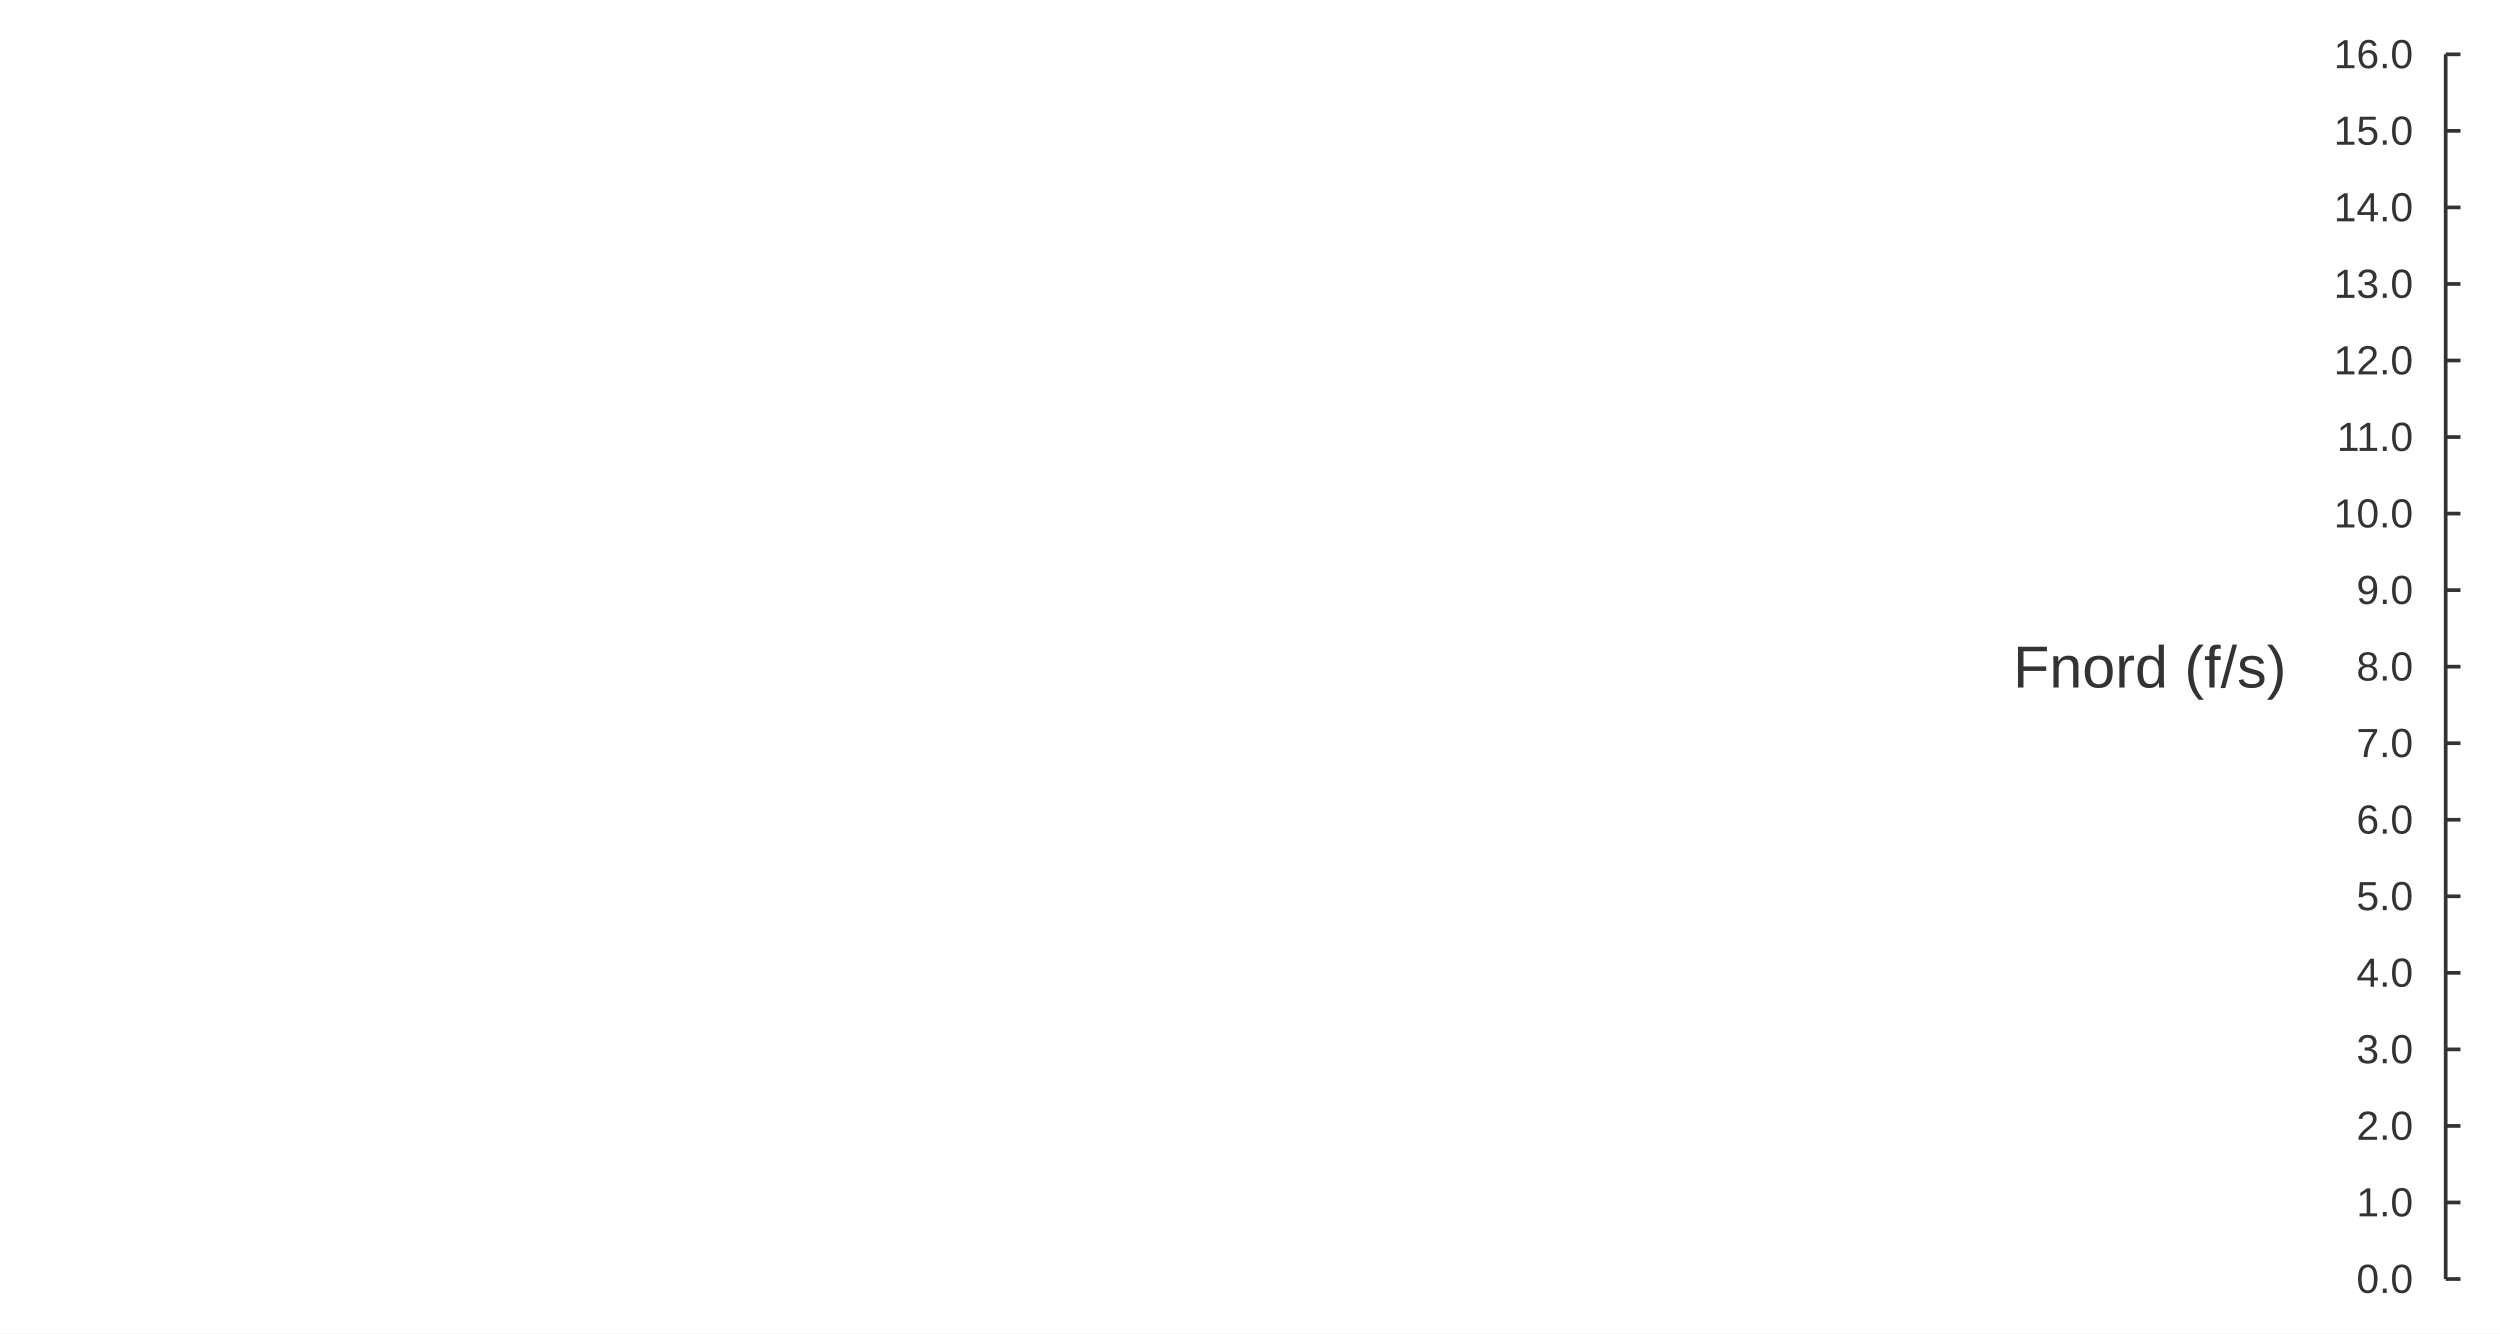
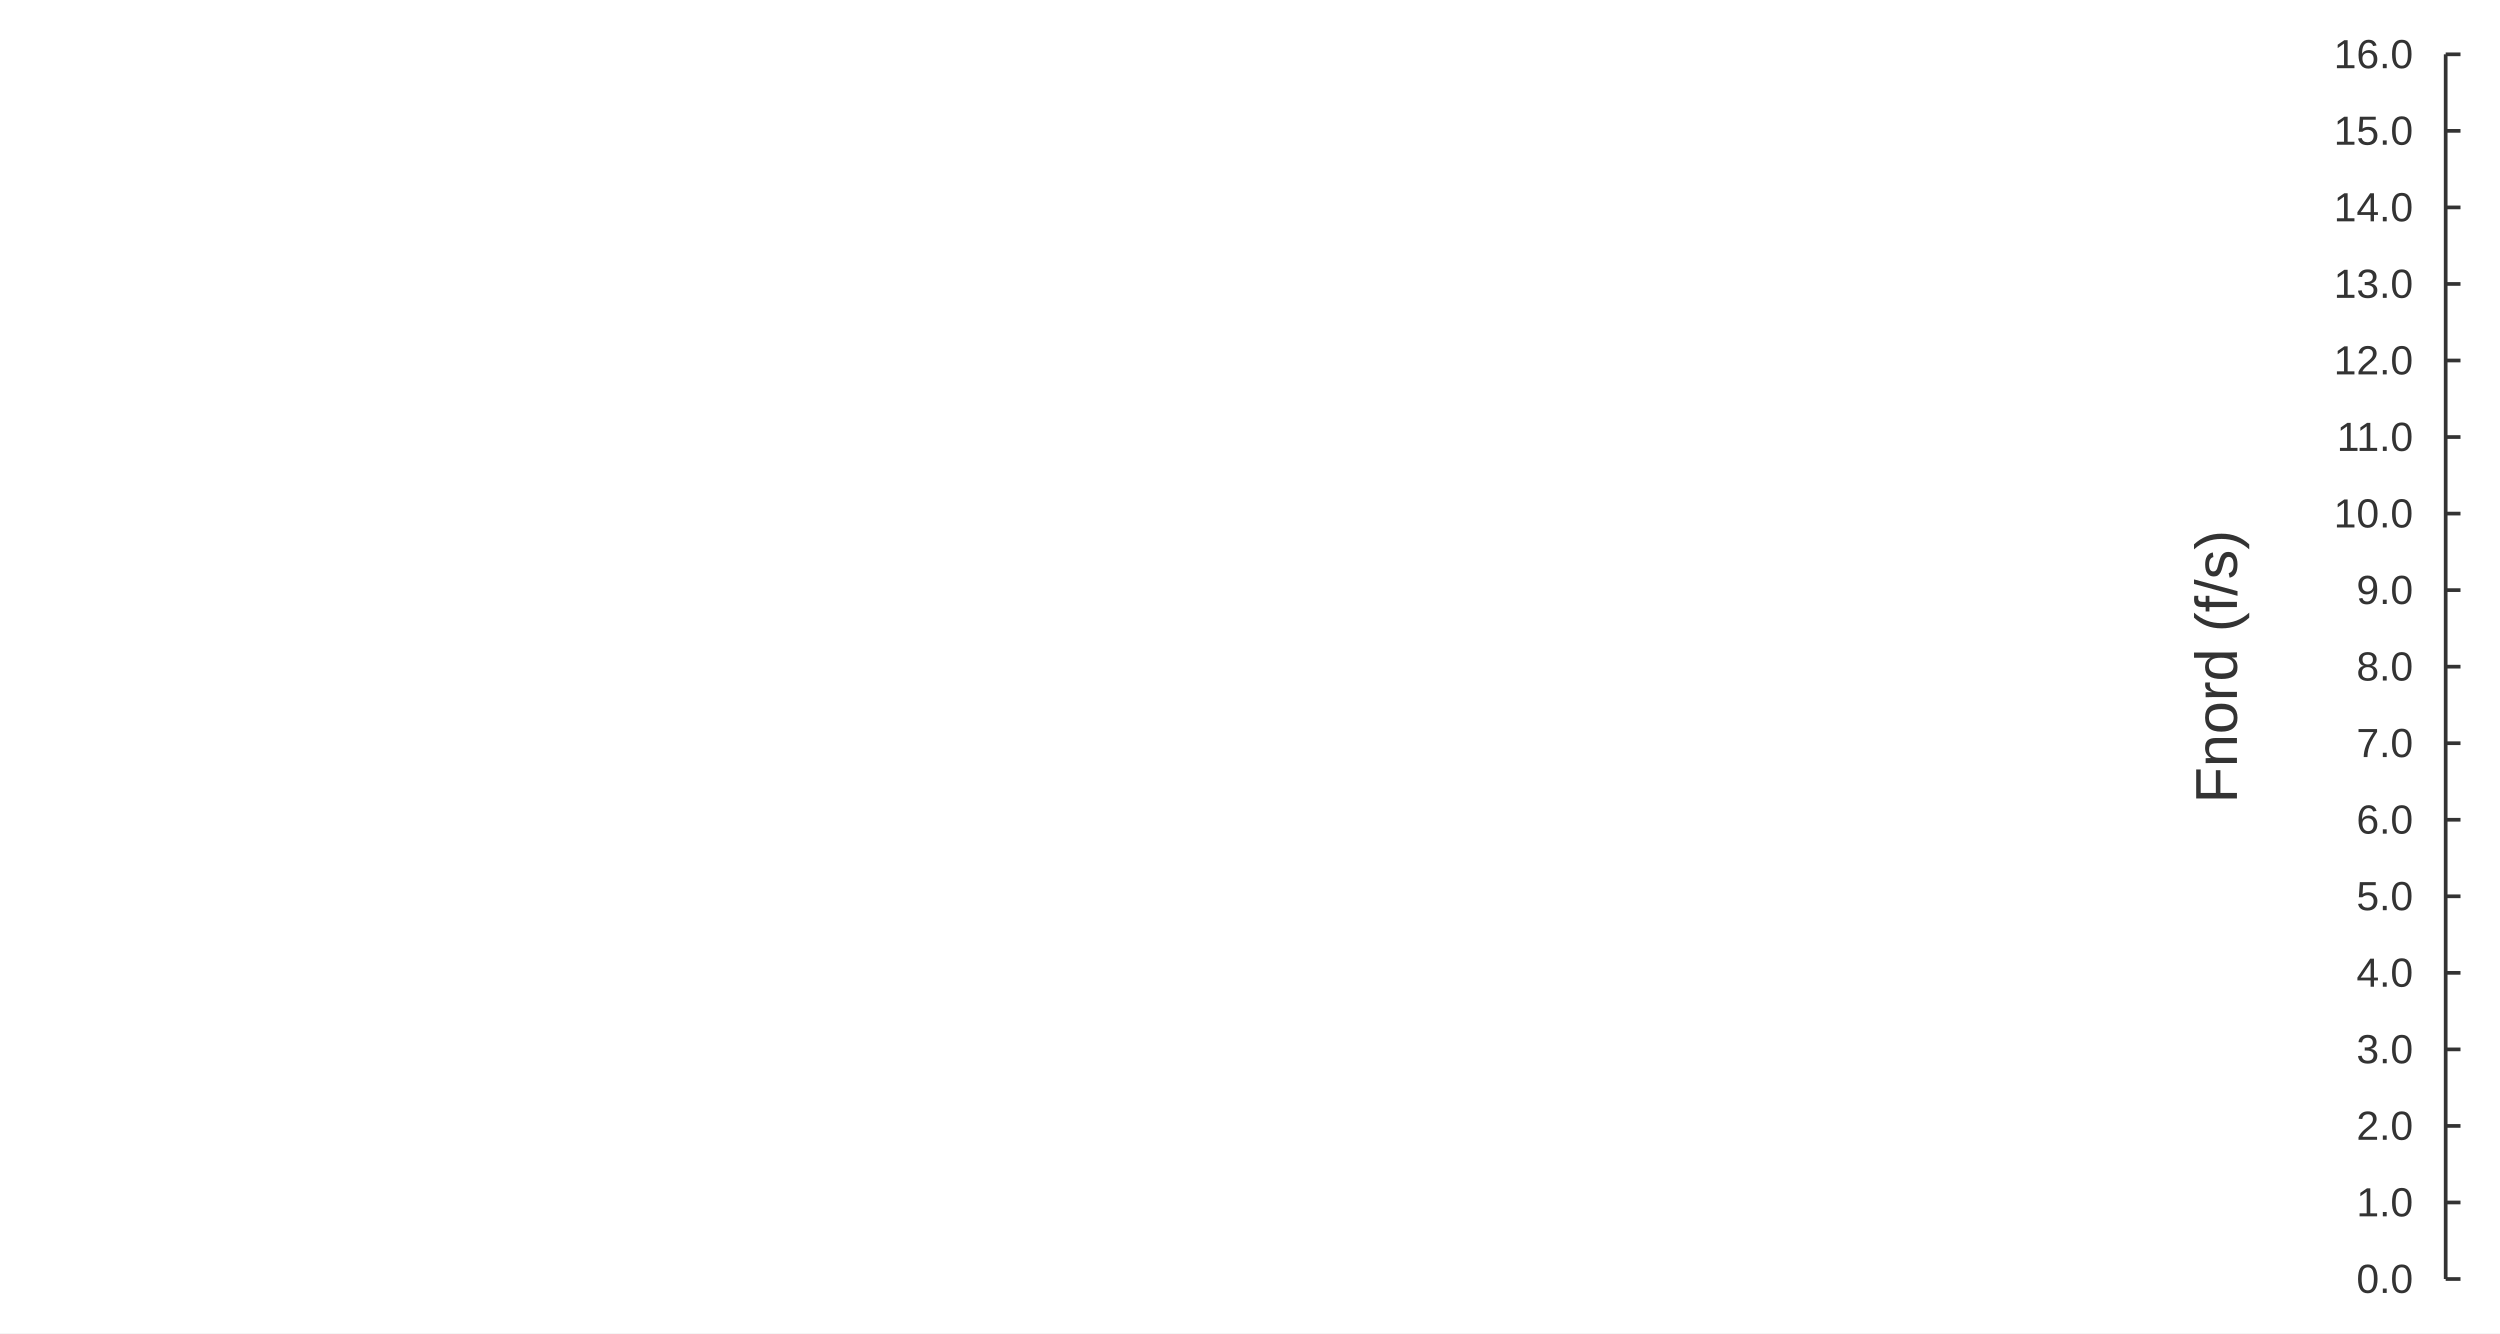
<svg xmlns="http://www.w3.org/2000/svg" width="900" height="480" viewBox="0 0 900 480">
  <rect width="900" height="480" fill="#ffffff" />
  <path stroke-width="1.333" stroke="#333333" fill="none" d="M880.444 19.556 L880.444 460.444 " />
  <path stroke-width="1.333" stroke="#333333" fill="none" d="M880.444 460.444 L885.778 460.444 " />
  <path stroke-width="1.333" stroke="#333333" fill="none" d="M880.444 432.889 L885.778 432.889 " />
  <path stroke-width="1.333" stroke="#333333" fill="none" d="M880.444 405.333 L885.778 405.333 " />
  <path stroke-width="1.333" stroke="#333333" fill="none" d="M880.444 377.778 L885.778 377.778 " />
  <path stroke-width="1.333" stroke="#333333" fill="none" d="M880.444 350.222 L885.778 350.222 " />
  <path stroke-width="1.333" stroke="#333333" fill="none" d="M880.444 322.667 L885.778 322.667 " />
  <path stroke-width="1.333" stroke="#333333" fill="none" d="M880.444 295.111 L885.778 295.111 " />
  <path stroke-width="1.333" stroke="#333333" fill="none" d="M880.444 267.556 L885.778 267.556 " />
  <path stroke-width="1.333" stroke="#333333" fill="none" d="M880.444 240 L885.778 240 " />
  <path stroke-width="1.333" stroke="#333333" fill="none" d="M880.444 212.444 L885.778 212.444 " />
  <path stroke-width="1.333" stroke="#333333" fill="none" d="M880.444 184.889 L885.778 184.889 " />
  <path stroke-width="1.333" stroke="#333333" fill="none" d="M880.444 157.333 L885.778 157.333 " />
  <path stroke-width="1.333" stroke="#333333" fill="none" d="M880.444 129.778 L885.778 129.778 " />
  <path stroke-width="1.333" stroke="#333333" fill="none" d="M880.444 102.222 L885.778 102.222 " />
  <path stroke-width="1.333" stroke="#333333" fill="none" d="M880.444 74.667 L885.778 74.667 " />
  <path stroke-width="1.333" stroke="#333333" fill="none" d="M880.444 47.111 L885.778 47.111 " />
  <path stroke-width="1.333" stroke="#333333" fill="none" d="M880.444 19.556 L885.778 19.556 " />
  <text x="848.32" y="465.444" fill="#333333" font-size="14.667" font-family="Arial,Helvetica,'Helvetica Neue',sans-serif">0.0</text>
  <text x="848.32" y="437.889" fill="#333333" font-size="14.667" font-family="Arial,Helvetica,'Helvetica Neue',sans-serif">1.0</text>
  <text x="848.32" y="410.333" fill="#333333" font-size="14.667" font-family="Arial,Helvetica,'Helvetica Neue',sans-serif">2.0</text>
  <text x="848.32" y="382.778" fill="#333333" font-size="14.667" font-family="Arial,Helvetica,'Helvetica Neue',sans-serif">3.0</text>
  <text x="848.32" y="355.222" fill="#333333" font-size="14.667" font-family="Arial,Helvetica,'Helvetica Neue',sans-serif">4.0</text>
  <text x="848.32" y="327.667" fill="#333333" font-size="14.667" font-family="Arial,Helvetica,'Helvetica Neue',sans-serif">5.0</text>
  <text x="848.32" y="300.111" fill="#333333" font-size="14.667" font-family="Arial,Helvetica,'Helvetica Neue',sans-serif">6.0</text>
  <text x="848.32" y="272.556" fill="#333333" font-size="14.667" font-family="Arial,Helvetica,'Helvetica Neue',sans-serif">7.0</text>
  <text x="848.32" y="245" fill="#333333" font-size="14.667" font-family="Arial,Helvetica,'Helvetica Neue',sans-serif">8.0</text>
  <text x="848.32" y="217.444" fill="#333333" font-size="14.667" font-family="Arial,Helvetica,'Helvetica Neue',sans-serif">9.0</text>
  <text x="840.164" y="189.889" fill="#333333" font-size="14.667" font-family="Arial,Helvetica,'Helvetica Neue',sans-serif">10.0</text>
  <text x="841.258" y="162.333" fill="#333333" font-size="14.667" font-family="Arial,Helvetica,'Helvetica Neue',sans-serif">11.0</text>
  <text x="840.164" y="134.778" fill="#333333" font-size="14.667" font-family="Arial,Helvetica,'Helvetica Neue',sans-serif">12.0</text>
  <text x="840.164" y="107.222" fill="#333333" font-size="14.667" font-family="Arial,Helvetica,'Helvetica Neue',sans-serif">13.0</text>
  <text x="840.164" y="79.667" fill="#333333" font-size="14.667" font-family="Arial,Helvetica,'Helvetica Neue',sans-serif">14.0</text>
  <text x="840.164" y="52.111" fill="#333333" font-size="14.667" font-family="Arial,Helvetica,'Helvetica Neue',sans-serif">15.0</text>
  <text x="840.164" y="24.556" fill="#333333" font-size="14.667" font-family="Arial,Helvetica,'Helvetica Neue',sans-serif">16.0</text>
-   <text x="724.723" y="247.5" fill="#333333" font-size="21.333" font-family="Arial,Helvetica,'Helvetica Neue',sans-serif">Fnord (f/s)</text>
+   <text x="748.61" y="247.5" fill="#333333" font-size="21.333" font-family="Arial,Helvetica,'Helvetica Neue',sans-serif" transform="rotate(-90 797.798 240)">Fnord (f/s)</text>
</svg>
